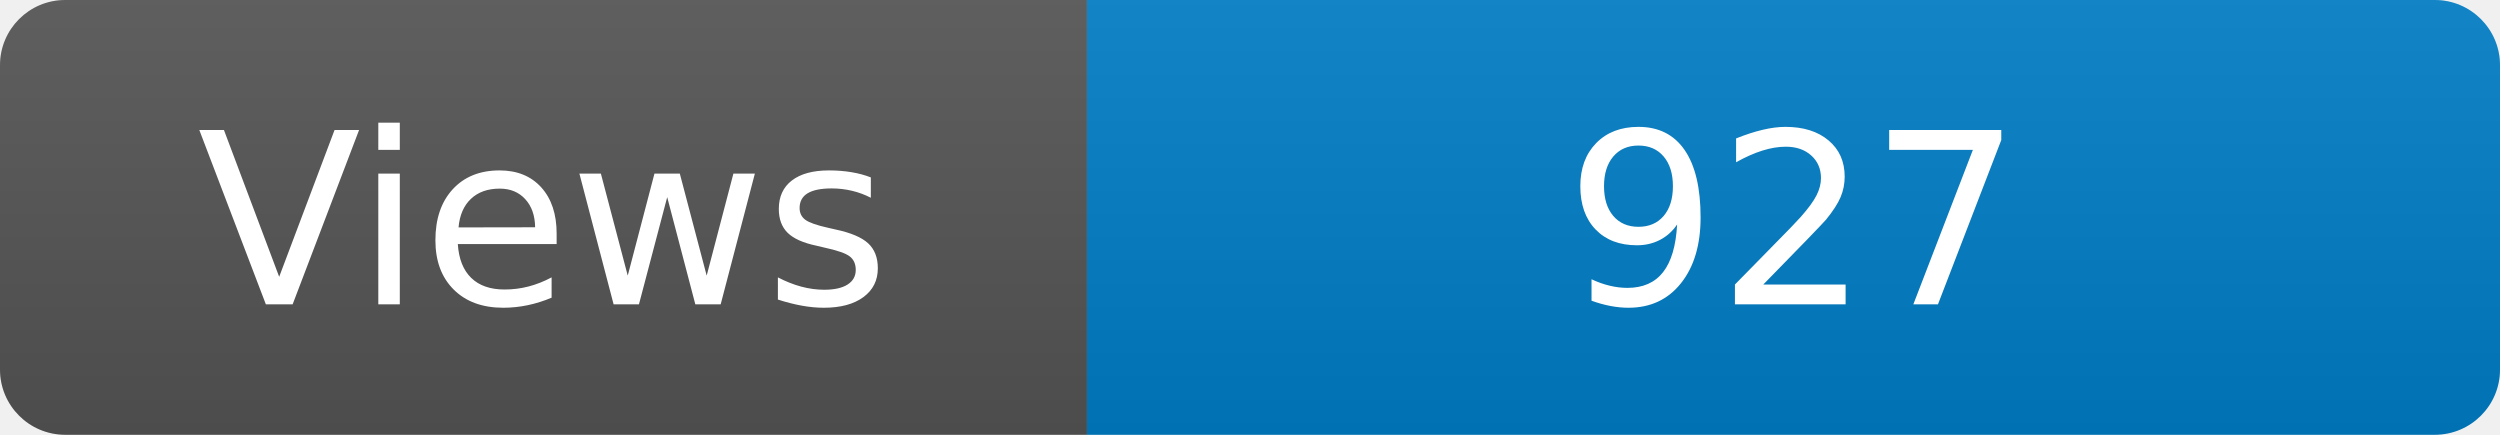
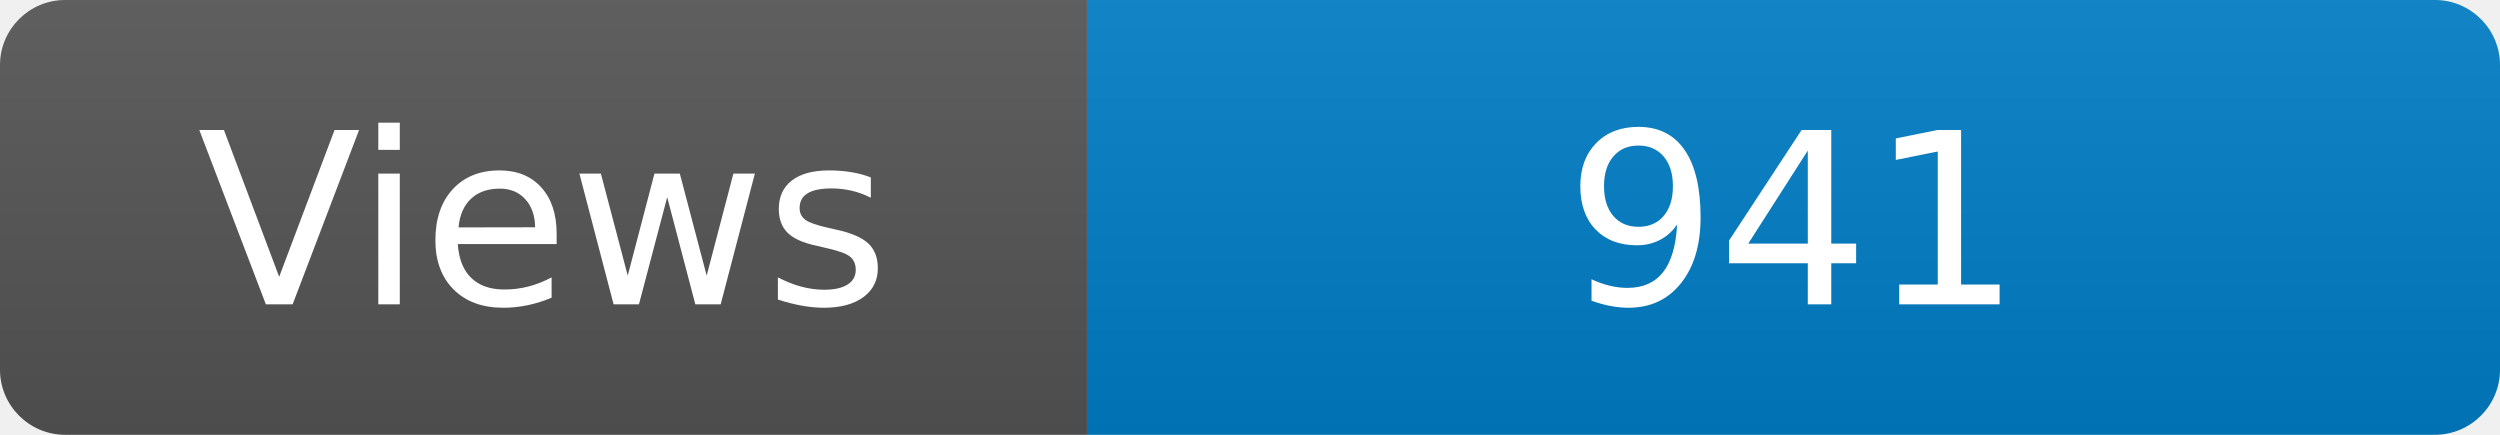
<svg xmlns="http://www.w3.org/2000/svg" width="115" height="20" role="img" aria-label="Maintained?: yes">
  <linearGradient id="s" x2="0" y2="100%">
    <stop offset="0" stop-color="#bbb" stop-opacity=".1" />
    <stop offset="1" stop-opacity=".1" />
  </linearGradient>
  <clipPath id="r">
    <rect width="115" height="20" rx="3" fill="#fff" />
  </clipPath>
  <g clip-path="url(#r)">
    <rect width="50" height="20" fill="#555" />
    <rect x="50" width="160" height="20" fill="#007ec6" />
    <rect width="115" height="20" fill="url(#s)" />
  </g>
  <g fill="#fff" text-anchor="middle" font-family="Verdana,Geneva,DejaVu Sans,sans-serif" font-size="110">
    <text x="250" y="140" transform="scale(.1)" fill="#fff">Views</text>
-     <text x="825" y="140" transform="scale(.1)" fill="#fff">927</text>
+     <text x="825" y="140" transform="scale(.1)" fill="#fff">941</text>
  </g>
</svg>
